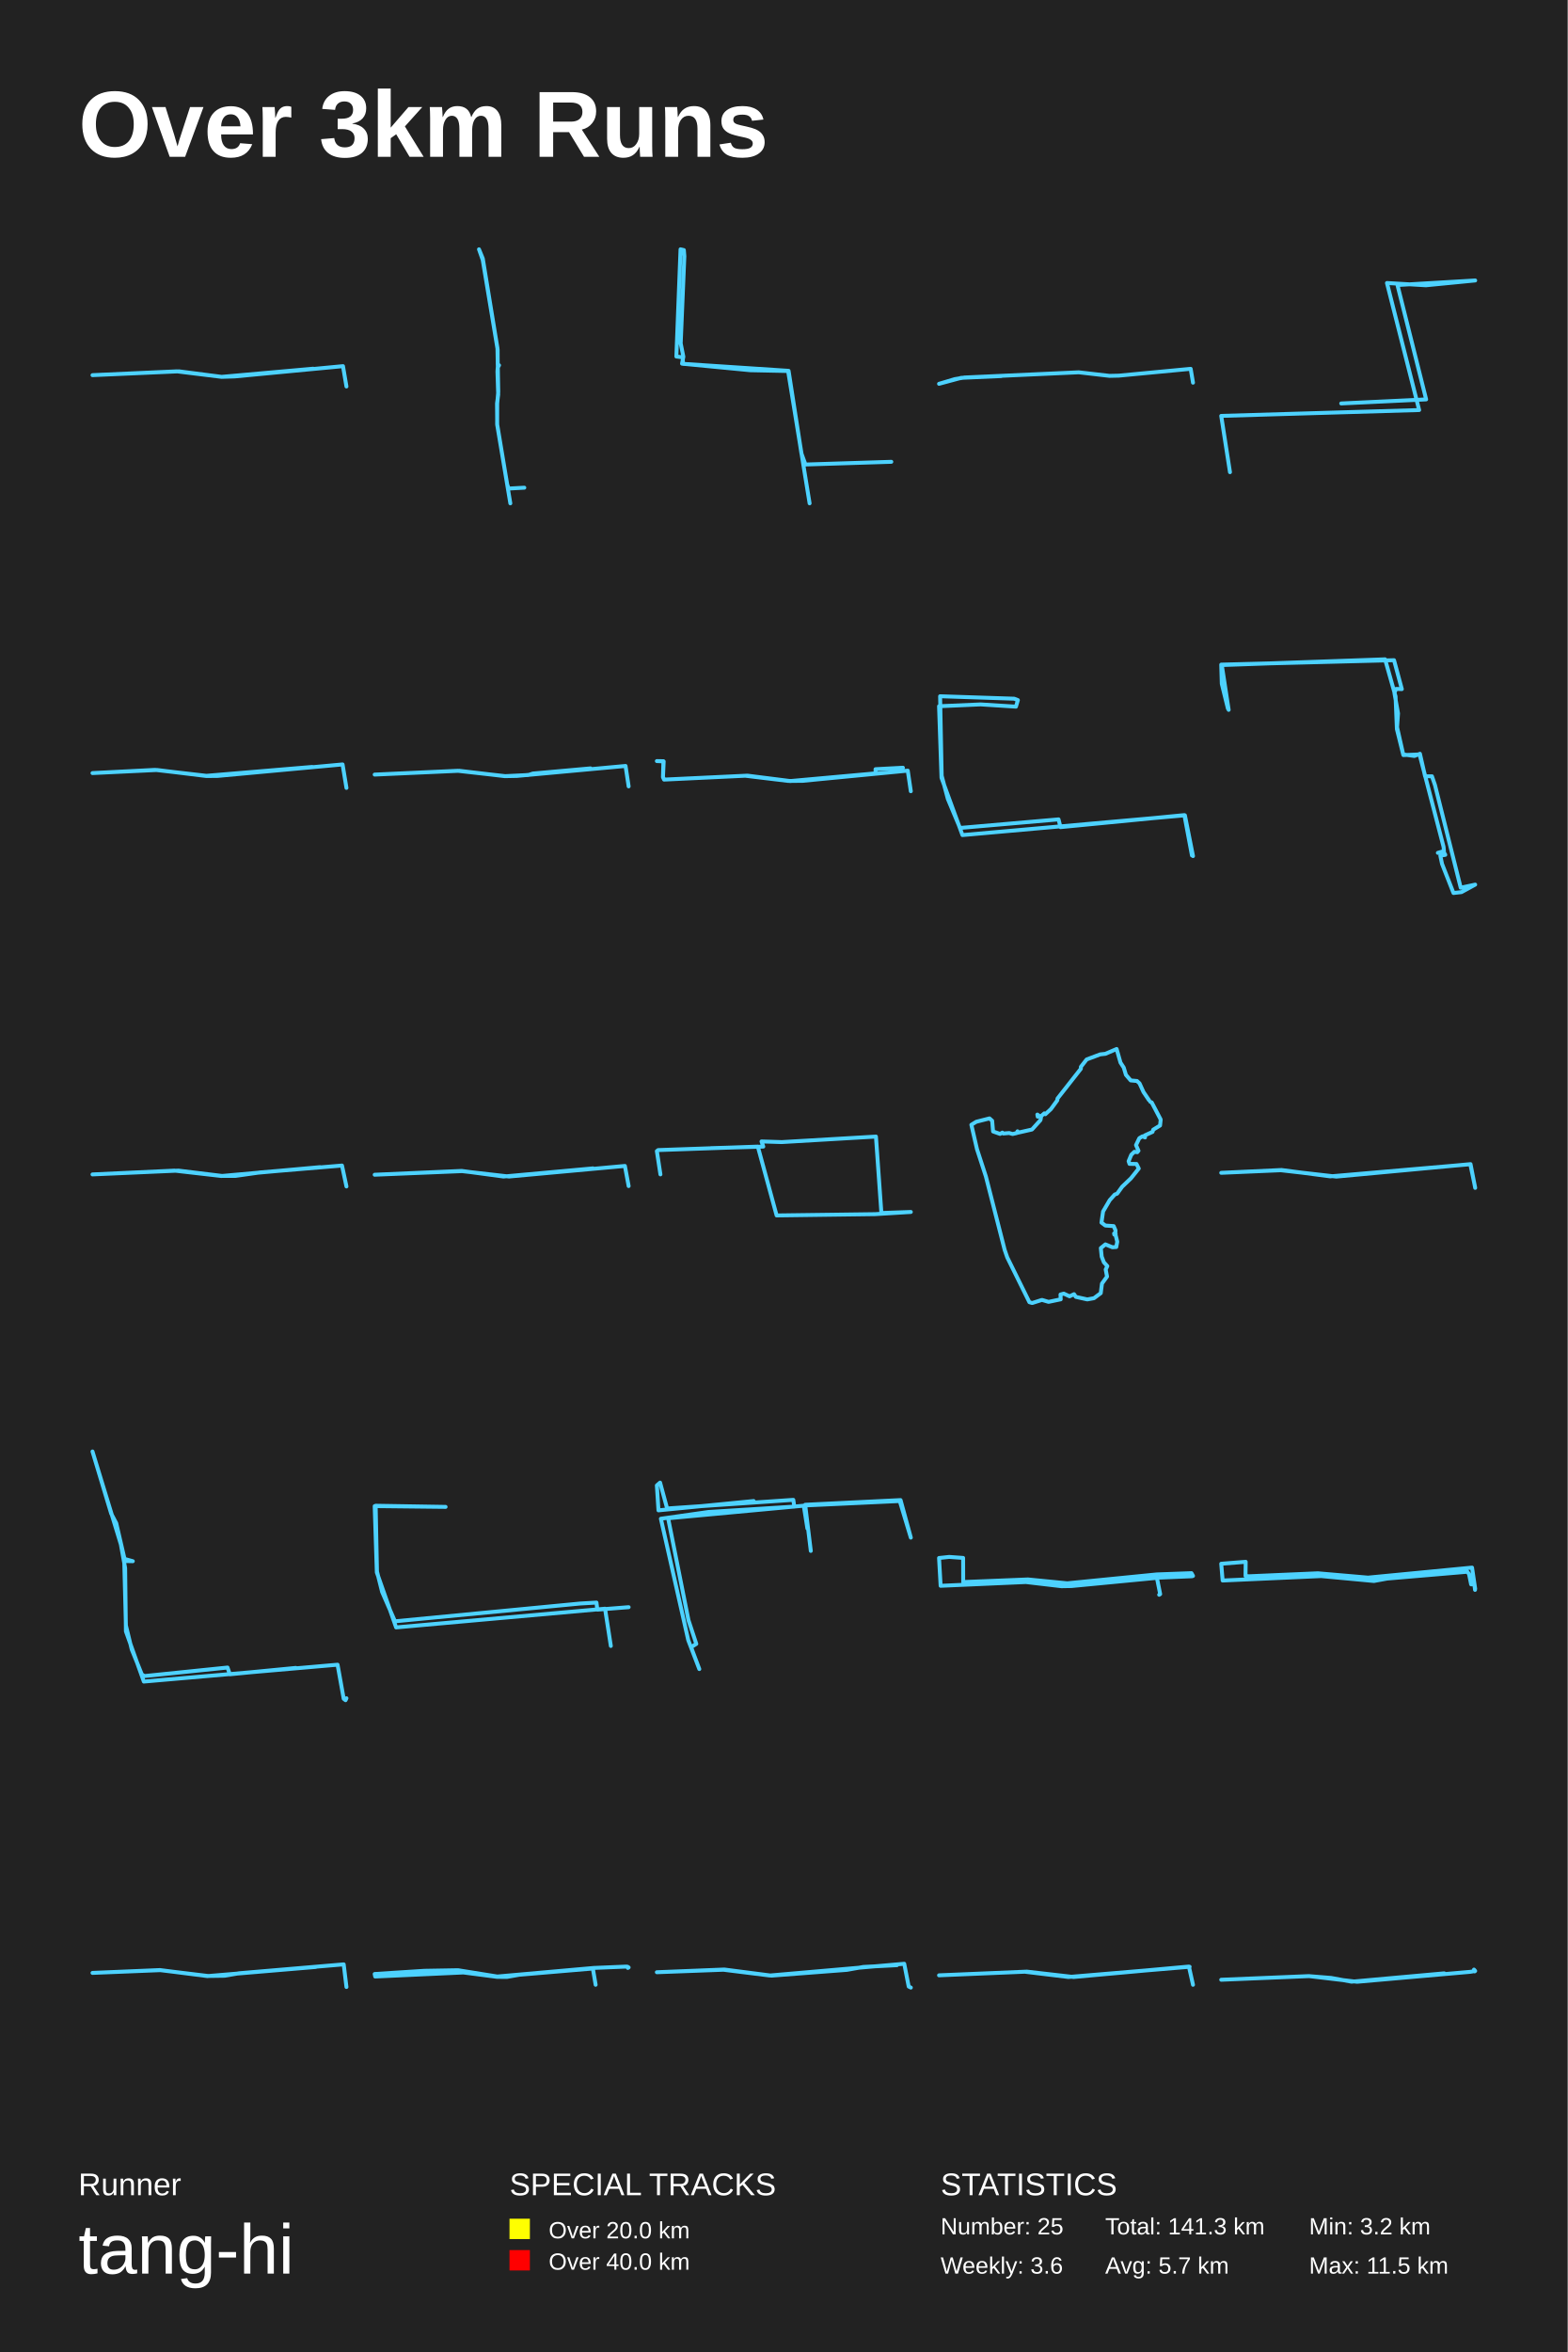
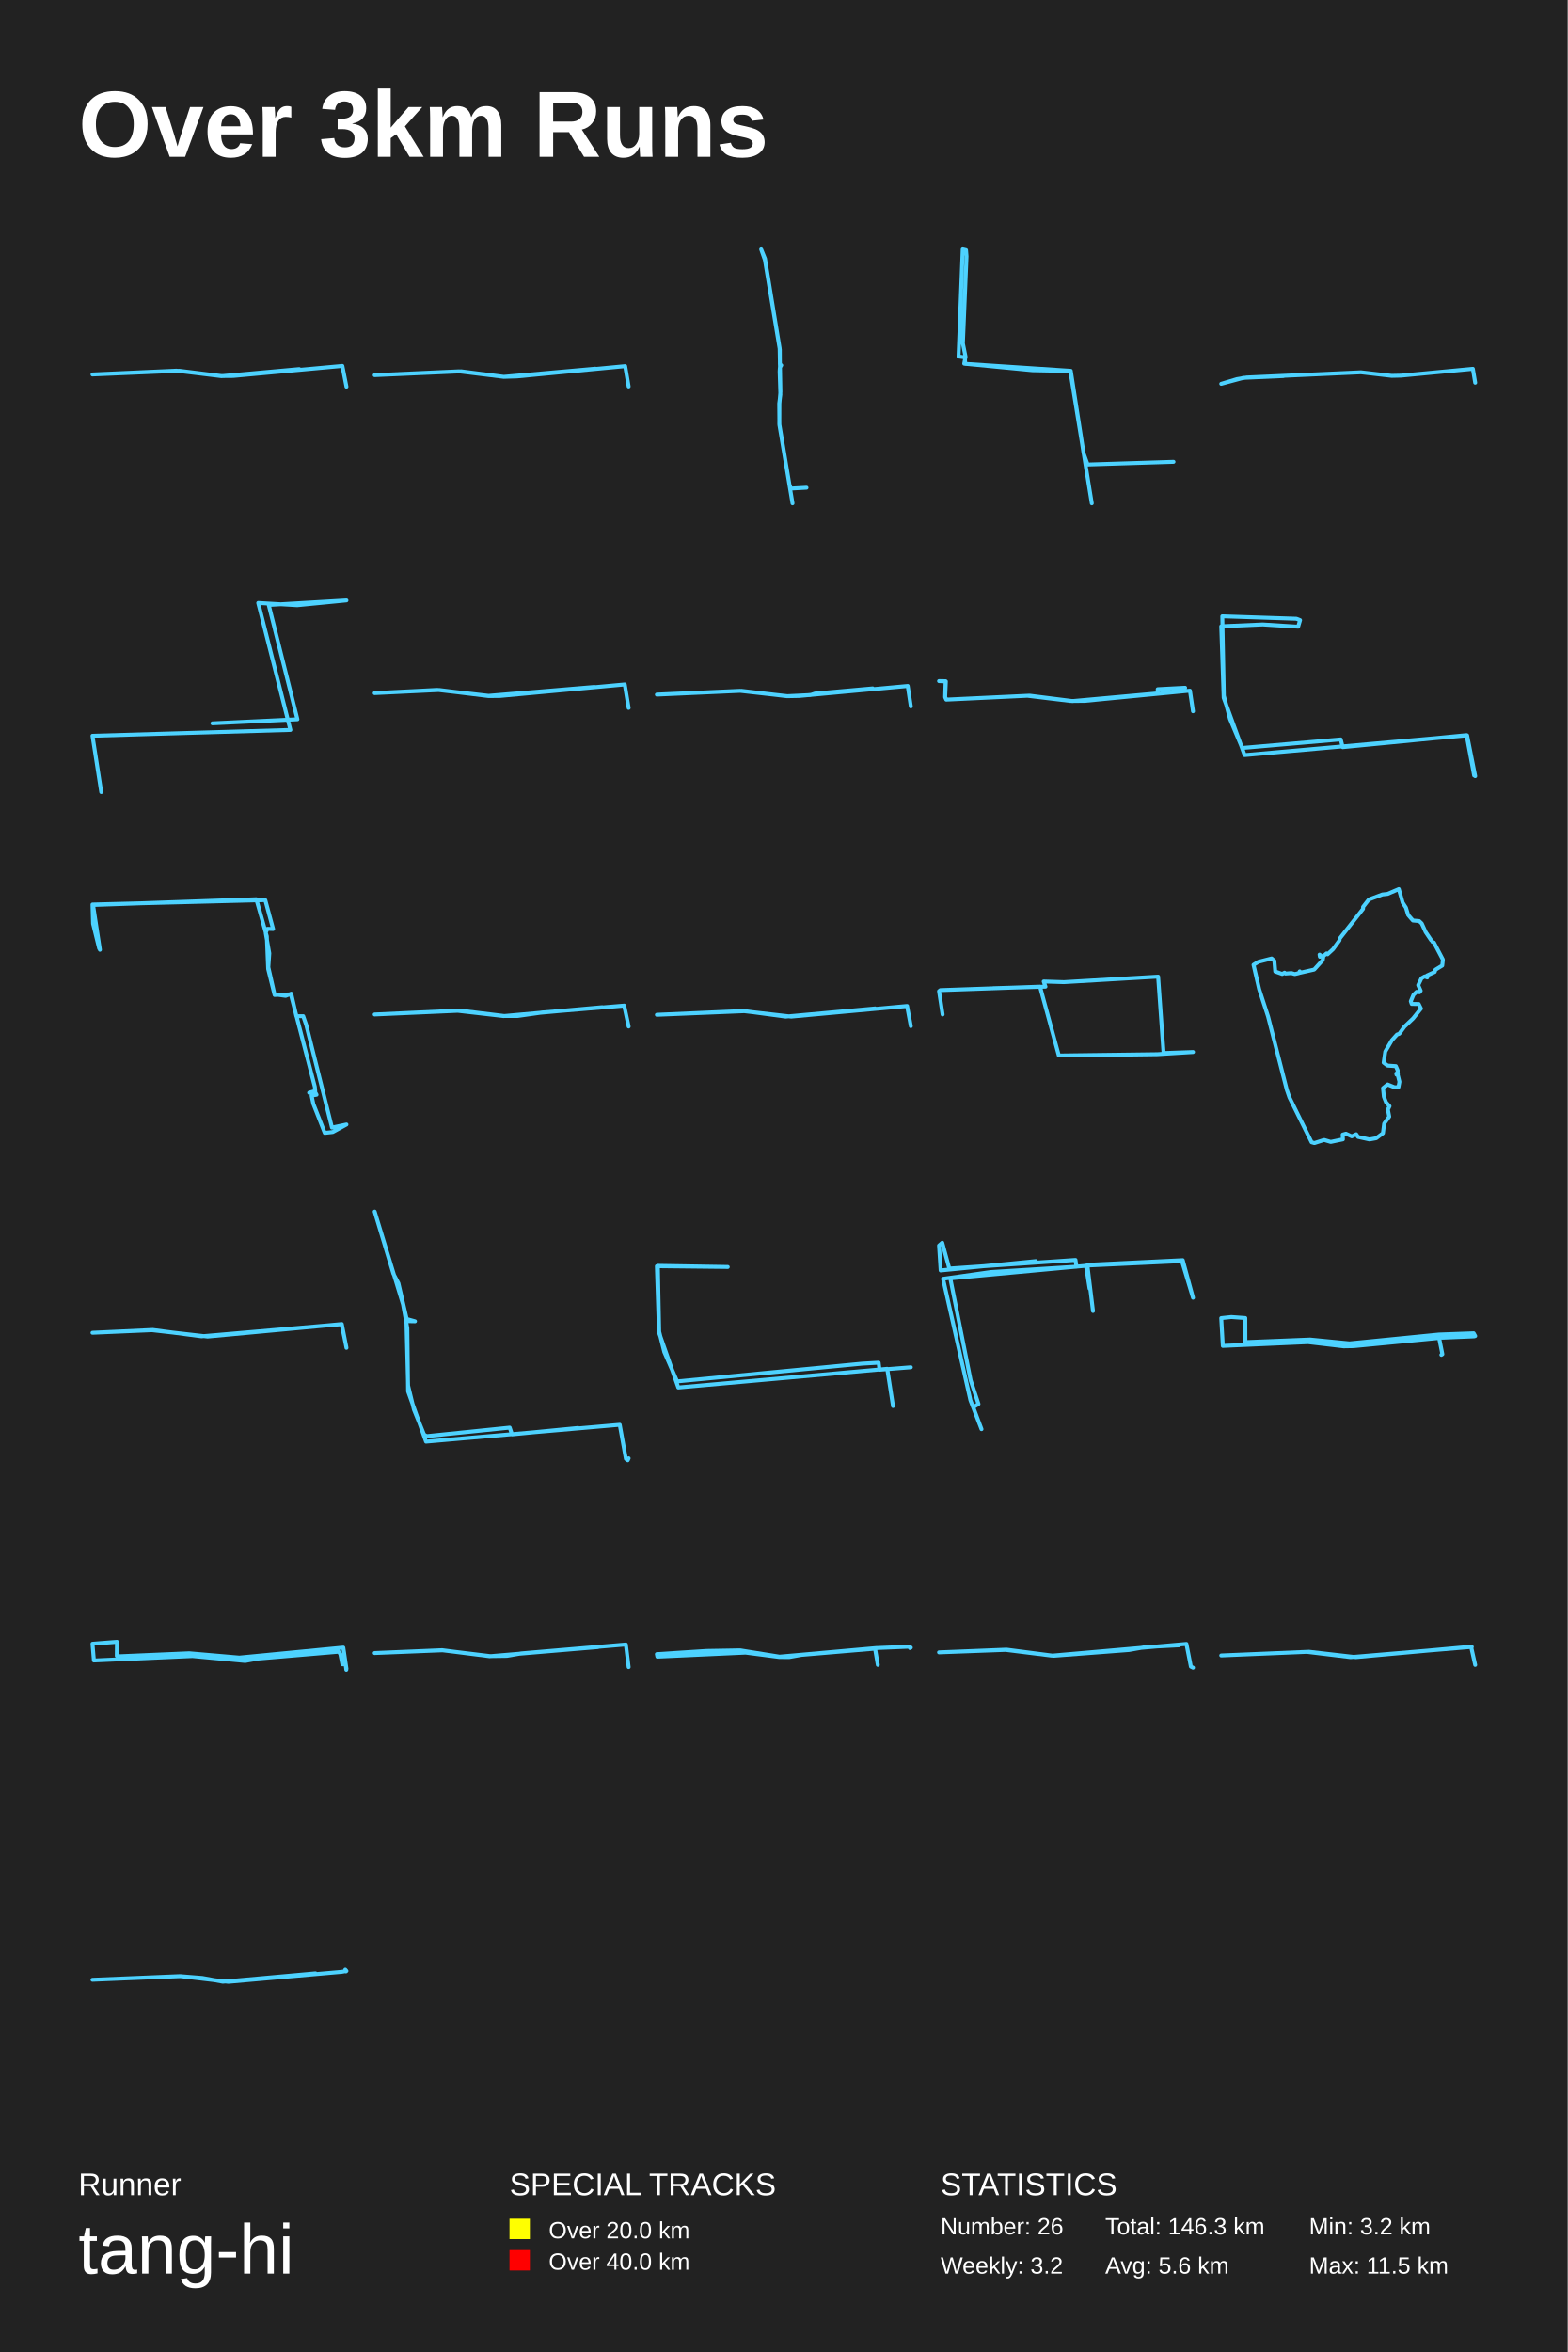
<svg xmlns="http://www.w3.org/2000/svg" baseProfile="full" height="300mm" version="1.1" viewBox="0,0,200,300" width="200mm">
  <defs />
  <rect fill="#222222" height="300" width="200" x="0" y="0" />
  <text fill="#FFFFFF" style="font-size:12px; font-family:Arial; font-weight:bold;" x="10" y="20">Over 3km Runs</text>
  <text fill="#FFFFFF" style="font-size:4px; font-family:Arial" x="10" y="280">Runner</text>
  <text fill="#FFFFFF" style="font-size:9px; font-family:Arial" x="10" y="290">tang-hi</text>
  <text fill="#FFFFFF" style="font-size:4px; font-family:Arial" x="65" y="280">SPECIAL TRACKS</text>
  <rect fill="yellow" height="2.6" width="2.6" x="65" y="283" />
  <text fill="#FFFFFF" style="font-size:3px; font-family:Arial" x="70" y="285.5">Over 20.0 km</text>
  <rect fill="red" height="2.6" width="2.6" x="65" y="287" />
  <text fill="#FFFFFF" style="font-size:3px; font-family:Arial" x="70" y="289.5">Over 40.0 km</text>
  <text fill="#FFFFFF" style="font-size:4px; font-family:Arial" x="120" y="280">STATISTICS</text>
-   <text fill="#FFFFFF" style="font-size:3px; font-family:Arial" x="120" y="285">Number: 25</text>
-   <text fill="#FFFFFF" style="font-size:3px; font-family:Arial" x="120" y="290">Weekly: 3.6</text>
-   <text fill="#FFFFFF" style="font-size:3px; font-family:Arial" x="141" y="285">Total: 141.3 km</text>
-   <text fill="#FFFFFF" style="font-size:3px; font-family:Arial" x="141" y="290">Avg: 5.7 km</text>
+   <text fill="#FFFFFF" style="font-size:3px; font-family:Arial" x="120" y="285">Number: 26</text>
+   <text fill="#FFFFFF" style="font-size:3px; font-family:Arial" x="120" y="290">Weekly: 3.2</text>
+   <text fill="#FFFFFF" style="font-size:3px; font-family:Arial" x="141" y="285">Total: 146.3 km</text>
+   <text fill="#FFFFFF" style="font-size:3px; font-family:Arial" x="141" y="290">Avg: 5.6 km</text>
  <text fill="#FFFFFF" style="font-size:3px; font-family:Arial" x="167" y="285">Min: 3.2 km</text>
  <text fill="#FFFFFF" style="font-size:3px; font-family:Arial" x="167" y="290">Max: 11.5 km</text>
-   <polyline fill="none" points="44.2,49.298 43.756,46.702 29.961,48.014 28.28,48.068 22.841,47.365 11.8,47.851 22.549,47.365 28.268,48.068 39.952,47.027" stroke="#4DD2FF" stroke-linecap="round" stroke-linejoin="round" stroke-width="0.5" />
-   <polyline fill="none" points="65.107,64.2 63.433,54.196 63.409,51.468 63.558,50.326 63.464,47.39 63.495,46.882 63.667,46.592 63.495,46.456 63.487,44.598 61.586,33.16 61.109,31.8 61.594,32.987 63.464,44.408 63.566,49.973 63.433,51.477 63.425,54.105 64.708,61.79 64.888,62.315 66.891,62.206" stroke="#4DD2FF" stroke-linecap="round" stroke-linejoin="round" stroke-width="0.5" />
-   <polyline fill="none" points="103.287,64.2 100.543,47.323 95.713,47.224 87.011,46.387 87.181,45.5 86.841,43.8 87.309,32.687 87.245,31.899 86.82,31.8 86.288,45.475 87.096,45.574 87.139,46.411 100.606,47.298 102.245,57.844 102.755,59.248 113.712,58.903" stroke="#4DD2FF" stroke-linecap="round" stroke-linejoin="round" stroke-width="0.5" />
-   <polyline fill="none" points="152.2,48.811 151.903,47.044 142.73,47.914 141.549,47.941 137.62,47.488 123.063,48.15 121.803,48.358 119.8,48.956 122.625,48.195 127.743,47.968" stroke="#4DD2FF" stroke-linecap="round" stroke-linejoin="round" stroke-width="0.5" />
-   <polyline fill="none" points="156.917,60.227 155.8,53.046 181.05,52.302 176.944,36.097 181.916,36.388 188.2,35.773 178.284,36.356 181.943,50.944 171.106,51.461" stroke="#4DD2FF" stroke-linecap="round" stroke-linejoin="round" stroke-width="0.5" />
-   <polyline fill="none" points="44.2,100.498 43.704,97.502 27.778,98.97 26.341,98.985 20.044,98.213 11.8,98.607 19.782,98.198 26.328,98.955 39.836,97.82" stroke="#4DD2FF" stroke-linecap="round" stroke-linejoin="round" stroke-width="0.5" />
-   <polyline fill="none" points="80.2,100.303 79.806,97.697 65.931,98.973 64.481,99 58.38,98.315 47.8,98.799 58.588,98.315 64.389,99 67.416,98.852 67.985,98.664 75.339,98.006" stroke="#4DD2FF" stroke-linecap="round" stroke-linejoin="round" stroke-width="0.5" />
-   <polyline fill="none" points="116.2,100.924 115.81,98.297 102.383,99.597 100.573,99.61 95.074,98.947 84.717,99.438 84.579,99.133 84.636,97.09 83.8,97.076 84.671,97.116 84.579,99.119 84.751,99.438 95.36,98.934 100.825,99.624 111.709,98.642 111.697,98.111 115.192,97.925" stroke="#4DD2FF" stroke-linecap="round" stroke-linejoin="round" stroke-width="0.5" />
-   <polyline fill="none" points="152.2,109.193 151.167,103.993 122.786,106.515 120.114,99.208 119.8,90.081 125.099,89.847 129.612,90.133 129.859,89.301 129.388,89.119 119.935,88.807 120.137,98.948 120.923,101.912 122.472,105.605 135.046,104.513 135.293,105.501 151.1,103.967 152.065,109.115" stroke="#4DD2FF" stroke-linecap="round" stroke-linejoin="round" stroke-width="0.5" />
-   <polyline fill="none" points="156.651,90.374 155.873,87.221 155.8,84.772 177.846,84.209 178.842,87.897 178.113,87.869 177.894,88.375 178.356,90.993 178.235,92.766 179.037,96.312 181.103,96.228 184.165,108.021 184.214,108.556 183.436,108.781 184.141,108.584 184.384,109.034 183.752,109.147 183.971,110.188 185.429,113.903 186.45,113.791 188.2,112.834 186.353,113.228 183.071,100.14 182.683,99.014 181.808,99.014 181.151,96.144 180.446,96.425 179.012,96.228 178.21,92.991 178.04,88.826 176.703,84.097 155.873,84.829 156.748,90.543" stroke="#4DD2FF" stroke-linecap="round" stroke-linejoin="round" stroke-width="0.5" />
-   <polyline fill="none" points="44.2,151.333 43.63,148.667 33.187,149.542 30.047,149.987 28.302,149.987 22.778,149.313 11.8,149.798 22.255,149.313 28.244,150 40.839,148.869" stroke="#4DD2FF" stroke-linecap="round" stroke-linejoin="round" stroke-width="0.5" />
-   <polyline fill="none" points="80.2,151.284 79.722,148.716 64.939,150.068 58.942,149.379 47.8,149.838 58.896,149.351 64.228,150.068 75.65,149.027" stroke="#4DD2FF" stroke-linecap="round" stroke-linejoin="round" stroke-width="0.5" />
-   <polyline fill="none" points="84.254,149.795 83.8,146.824 83.97,146.693 96.683,146.25 99.079,155.03 111.636,154.866 116.2,154.587 112.444,154.719 111.75,144.97 99.731,145.675 97.151,145.593 97.378,146.25 90.717,146.447" stroke="#4DD2FF" stroke-linecap="round" stroke-linejoin="round" stroke-width="0.5" />
-   <polyline fill="none" points="146.594,140.341 145.883,139.289 145.379,138.185 145.055,137.883 144.255,137.81 143.643,137.102 143.364,136.175 142.95,135.54 142.455,133.8 141.025,134.415 140.359,134.487 138.632,135.133 137.894,136.081 137.894,136.321 134.907,140.123 134.889,140.341 134.07,141.466 133.359,142.122 133.233,142.008 132.73,142.445 132.397,142.247 132.388,142.435 132.343,142.164 132.811,142.497 132.739,142.872 131.659,144.07 129.815,144.487 129.815,144.299 129.689,144.528 129.185,144.643 128.744,144.518 128.006,144.58 127.88,144.466 127.583,144.632 126.693,144.32 126.576,142.956 126.234,142.653 124.552,143.081 123.922,143.466 124.642,146.58 125.775,150.059 128.168,159.41 128.501,160.379 131.326,166.096 131.686,166.2 132.928,165.804 133.773,166.054 135.321,165.731 135.294,165.117 135.708,165.002 136.454,165.346 137.021,165.075 137.255,165.419 138.713,165.742 139.567,165.586 140.431,164.94 140.584,163.722 141.232,162.826 141.061,161.931 141.268,161.493 140.827,161.004 140.548,160.275 140.44,159.192 141.025,158.723 141.915,159.088 142.41,159.056 142.536,158.38 142.329,157.546 142.158,157.474 142.329,157.39 142.131,157.328 142.293,157.421 142.311,156.932 142.077,156.39 141.016,156.318 140.521,155.943 140.728,154.526 141.574,153.079 142.221,152.36 142.518,152.256 143.157,151.371 144.282,150.298 145.28,149.048 144.992,148.465 144.102,148.455 143.985,148.111 144.327,147.288 144.722,146.913 145.091,146.965 145.244,146.778 144.929,146.059 145.352,145.174 145.748,144.945 146.081,145.08 146.036,144.83 147.035,144.372 147.125,144.091 147.997,143.56 148.078,142.799 146.936,140.622 146.756,140.539" stroke="#4DD2FF" stroke-linecap="round" stroke-linejoin="round" stroke-width="0.5" />
-   <polyline fill="none" points="188.2,151.515 187.606,148.485 170.489,150.078 163.394,149.266 155.8,149.594 163.489,149.235 169.707,150.047 187.58,148.5 188.187,151.421" stroke="#4DD2FF" stroke-linecap="round" stroke-linejoin="round" stroke-width="0.5" />
-   <polyline fill="none" points="44.2,216.613 44.083,216.862 43.848,216.681 43.066,212.334 18.35,214.485 16.063,208.077 15.965,200.016 15.417,196.981 11.8,185.138 14.186,193.064 14.831,194.286 15.887,198.838 16.943,199.132 15.848,199.11 16.063,207.33 16.806,210.387 18.096,213.579 18.429,213.783 29.027,212.696 29.32,213.557 37.747,212.741" stroke="#4DD2FF" stroke-linecap="round" stroke-linejoin="round" stroke-width="0.5" />
-   <polyline fill="none" points="77.928,209.942 77.191,205.191 50.535,207.578 48.074,200.562 47.8,192.107 56.847,192.205 47.926,192.058 48.095,200.44 48.747,203.047 50.388,206.799 73.994,204.533 76.097,204.411 76.203,205.313 80.2,204.996" stroke="#4DD2FF" stroke-linecap="round" stroke-linejoin="round" stroke-width="0.5" />
-   <polyline fill="none" points="103.44,197.819 102.721,191.933 114.891,191.338 116.2,196.125 114.788,191.457 102.67,192.022 103.004,194.965 102.542,192.051 85.238,193.657 87.831,206.649 88.832,209.681 88.165,210.097 89.217,212.892 87.805,209.206 84.313,193.716 90.372,192.854 101.335,192.17 101.207,191.308 85.109,192.408 84.211,189.108 83.8,189.465 84.005,192.646 96.149,191.457" stroke="#4DD2FF" stroke-linecap="round" stroke-linejoin="round" stroke-width="0.5" />
-   <polyline fill="none" points="147.882,203.414 148.012,203.329 147.596,201.256 136.683,202.303 135.419,202.325 130.871,201.791 120.003,202.271 119.8,198.724 121.092,198.586 122.872,198.714 122.881,201.791 131.138,201.459 136.157,201.951 147.578,200.818 152.006,200.658 152.2,201.011 152.071,201.053 147.984,201.224" stroke="#4DD2FF" stroke-linecap="round" stroke-linejoin="round" stroke-width="0.5" />
-   <polyline fill="none" points="188.179,202.789 188.094,202.088 187.68,202.088 187.414,200.773 187.202,200.478 176.958,201.35 175.28,201.658 168.55,201.031 155.98,201.596 155.8,199.457 158.921,199.211 158.9,201.006 159.314,201.055 168.136,200.674 174.527,201.227 187.797,199.949 188.2,202.653" stroke="#4DD2FF" stroke-linecap="round" stroke-linejoin="round" stroke-width="0.5" />
-   <polyline fill="none" points="44.2,253.444 43.848,250.556 30.506,251.69 28.653,252.008 26.538,252.038 20.442,251.297 11.8,251.645 20.403,251.282 26.46,252.053 40.284,250.889" stroke="#4DD2FF" stroke-linecap="round" stroke-linejoin="round" stroke-width="0.5" />
-   <polyline fill="none" points="75.989,253.16 75.636,251.087 66.24,251.882 64.672,252.161 63.411,252.15 59.116,251.592 47.865,252.107 47.8,251.785 54.135,251.377 58.43,251.302 63.448,252.107 75.757,251.012 79.903,250.84 80.07,250.861 80.098,251.012 80.2,250.947" stroke="#4DD2FF" stroke-linecap="round" stroke-linejoin="round" stroke-width="0.5" />
-   <polyline fill="none" points="114.429,250.661 110.139,250.885 108.045,251.259 98.43,251.993 92.407,251.214 83.8,251.559 92.291,251.244 98.197,251.978 115.36,250.481 115.929,253.384 116.2,253.519" stroke="#4DD2FF" stroke-linecap="round" stroke-linejoin="round" stroke-width="0.5" />
-   <polyline fill="none" points="152.2,253.164 151.677,250.836 136.976,252.168 131.003,251.482 119.8,251.953 130.724,251.495 136.302,252.168 151.77,250.863" stroke="#4DD2FF" stroke-linecap="round" stroke-linejoin="round" stroke-width="0.5" />
-   <polyline fill="none" points="188.129,251.454 188.047,251.222 188.2,251.399 187.575,251.508 173.132,252.778 167.013,252.055 155.8,252.519 166.954,252.055 169.819,252.287 172.424,252.765 184.25,251.7" stroke="#4DD2FF" stroke-linecap="round" stroke-linejoin="round" stroke-width="0.5" />
+   <polyline fill="none" points="44.2,49.326 43.677,46.674 29.738,47.953 28.25,47.966 22.879,47.293 11.8,47.764 22.507,47.28 28.262,47.98 38.178,47.078" stroke="#4DD2FF" stroke-linecap="round" stroke-linejoin="round" stroke-width="0.5" />
+   <polyline fill="none" points="80.2,49.298 79.756,46.702 65.961,48.014 64.28,48.068 58.841,47.365 47.8,47.851 58.549,47.365 64.268,48.068 75.952,47.027" stroke="#4DD2FF" stroke-linecap="round" stroke-linejoin="round" stroke-width="0.5" />
+   <polyline fill="none" points="101.107,64.2 99.433,54.196 99.409,51.468 99.558,50.326 99.464,47.39 99.495,46.882 99.667,46.592 99.495,46.456 99.487,44.598 97.586,33.16 97.109,31.8 97.594,32.987 99.464,44.408 99.566,49.973 99.433,51.477 99.425,54.105 100.708,61.79 100.888,62.315 102.891,62.206" stroke="#4DD2FF" stroke-linecap="round" stroke-linejoin="round" stroke-width="0.5" />
+   <polyline fill="none" points="139.287,64.2 136.543,47.323 131.713,47.224 123.011,46.387 123.181,45.5 122.841,43.8 123.309,32.687 123.245,31.899 122.82,31.8 122.288,45.475 123.096,45.574 123.139,46.411 136.606,47.298 138.245,57.844 138.755,59.248 149.712,58.903" stroke="#4DD2FF" stroke-linecap="round" stroke-linejoin="round" stroke-width="0.5" />
+   <polyline fill="none" points="188.2,48.811 187.903,47.044 178.73,47.914 177.549,47.941 173.62,47.488 159.063,48.15 157.803,48.358 155.8,48.956 158.625,48.195 163.743,47.968" stroke="#4DD2FF" stroke-linecap="round" stroke-linejoin="round" stroke-width="0.5" />
+   <polyline fill="none" points="12.917,101.027 11.8,93.846 37.05,93.102 32.944,76.897 37.916,77.188 44.2,76.573 34.284,77.156 37.943,91.744 27.106,92.261" stroke="#4DD2FF" stroke-linecap="round" stroke-linejoin="round" stroke-width="0.5" />
+   <polyline fill="none" points="80.2,90.298 79.704,87.302 63.778,88.77 62.341,88.785 56.044,88.013 47.8,88.407 55.782,87.998 62.328,88.755 75.836,87.62" stroke="#4DD2FF" stroke-linecap="round" stroke-linejoin="round" stroke-width="0.5" />
+   <polyline fill="none" points="116.2,90.103 115.806,87.497 101.931,88.773 100.481,88.8 94.38,88.115 83.8,88.599 94.588,88.115 100.389,88.8 103.416,88.652 103.985,88.464 111.339,87.806" stroke="#4DD2FF" stroke-linecap="round" stroke-linejoin="round" stroke-width="0.5" />
+   <polyline fill="none" points="152.2,90.724 151.81,88.097 138.383,89.397 136.573,89.41 131.074,88.747 120.717,89.238 120.579,88.933 120.636,86.89 119.8,86.876 120.671,86.916 120.579,88.919 120.751,89.238 131.36,88.734 136.825,89.424 147.709,88.442 147.697,87.911 151.192,87.725" stroke="#4DD2FF" stroke-linecap="round" stroke-linejoin="round" stroke-width="0.5" />
+   <polyline fill="none" points="188.2,98.993 187.167,93.793 158.786,96.315 156.114,89.008 155.8,79.881 161.099,79.647 165.612,79.933 165.859,79.101 165.388,78.919 155.935,78.607 156.137,88.748 156.923,91.712 158.472,95.405 171.046,94.313 171.293,95.301 187.1,93.767 188.065,98.915" stroke="#4DD2FF" stroke-linecap="round" stroke-linejoin="round" stroke-width="0.5" />
+   <polyline fill="none" points="12.651,120.974 11.873,117.821 11.8,115.372 33.846,114.809 34.842,118.497 34.113,118.469 33.894,118.975 34.356,121.593 34.235,123.366 35.037,126.912 37.103,126.828 40.165,138.621 40.214,139.156 39.436,139.381 40.141,139.184 40.384,139.634 39.752,139.747 39.971,140.788 41.429,144.503 42.45,144.391 44.2,143.434 42.353,143.828 39.071,130.74 38.683,129.614 37.808,129.614 37.151,126.744 36.446,127.025 35.012,126.828 34.21,123.591 34.04,119.426 32.703,114.697 11.873,115.429 12.748,121.143" stroke="#4DD2FF" stroke-linecap="round" stroke-linejoin="round" stroke-width="0.5" />
+   <polyline fill="none" points="80.2,130.933 79.63,128.267 69.187,129.142 66.047,129.587 64.302,129.587 58.778,128.913 47.8,129.398 58.255,128.913 64.244,129.6 76.839,128.469" stroke="#4DD2FF" stroke-linecap="round" stroke-linejoin="round" stroke-width="0.5" />
+   <polyline fill="none" points="116.2,130.884 115.722,128.316 100.939,129.668 94.942,128.979 83.8,129.438 94.896,128.951 100.228,129.668 111.65,128.627" stroke="#4DD2FF" stroke-linecap="round" stroke-linejoin="round" stroke-width="0.5" />
+   <polyline fill="none" points="120.254,129.395 119.8,126.424 119.97,126.293 132.683,125.85 135.079,134.63 147.636,134.466 152.2,134.187 148.444,134.319 147.75,124.57 135.731,125.275 133.151,125.193 133.378,125.85 126.717,126.047" stroke="#4DD2FF" stroke-linecap="round" stroke-linejoin="round" stroke-width="0.5" />
+   <polyline fill="none" points="182.594,119.941 181.883,118.889 181.379,117.785 181.055,117.483 180.255,117.41 179.643,116.702 179.364,115.775 178.95,115.14 178.455,113.4 177.025,114.015 176.359,114.087 174.632,114.733 173.894,115.681 173.894,115.921 170.907,119.723 170.889,119.941 170.07,121.066 169.359,121.722 169.233,121.608 168.73,122.045 168.397,121.847 168.388,122.035 168.343,121.764 168.811,122.097 168.739,122.472 167.659,123.67 165.815,124.087 165.815,123.899 165.689,124.128 165.185,124.243 164.744,124.118 164.006,124.18 163.88,124.066 163.583,124.232 162.693,123.92 162.576,122.556 162.234,122.253 160.552,122.681 159.922,123.066 160.642,126.18 161.775,129.659 164.168,139.01 164.501,139.979 167.326,145.696 167.686,145.8 168.928,145.404 169.773,145.654 171.321,145.331 171.294,144.717 171.708,144.602 172.454,144.946 173.021,144.675 173.255,145.019 174.713,145.342 175.567,145.186 176.431,144.54 176.584,143.322 177.232,142.426 177.061,141.531 177.268,141.093 176.827,140.604 176.548,139.875 176.44,138.792 177.025,138.323 177.915,138.688 178.41,138.656 178.536,137.98 178.329,137.146 178.158,137.074 178.329,136.99 178.131,136.928 178.293,137.021 178.311,136.532 178.077,135.99 177.016,135.918 176.521,135.543 176.728,134.126 177.574,132.679 178.221,131.96 178.518,131.856 179.157,130.971 180.282,129.898 181.28,128.648 180.992,128.065 180.102,128.055 179.985,127.711 180.327,126.888 180.722,126.513 181.091,126.565 181.244,126.378 180.929,125.659 181.352,124.774 181.748,124.545 182.081,124.68 182.036,124.43 183.035,123.972 183.125,123.691 183.997,123.16 184.078,122.399 182.936,120.222 182.756,120.139" stroke="#4DD2FF" stroke-linecap="round" stroke-linejoin="round" stroke-width="0.5" />
+   <polyline fill="none" points="44.2,171.915 43.606,168.885 26.489,170.478 19.394,169.666 11.8,169.994 19.489,169.635 25.707,170.447 43.58,168.9 44.187,171.821" stroke="#4DD2FF" stroke-linecap="round" stroke-linejoin="round" stroke-width="0.5" />
+   <polyline fill="none" points="80.2,186.013 80.083,186.262 79.848,186.081 79.066,181.734 54.35,183.885 52.063,177.477 51.965,169.416 51.417,166.381 47.8,154.538 50.186,162.464 50.831,163.686 51.887,168.238 52.943,168.532 51.848,168.51 52.063,176.73 52.806,179.787 54.096,182.979 54.429,183.183 65.027,182.096 65.32,182.957 73.747,182.141" stroke="#4DD2FF" stroke-linecap="round" stroke-linejoin="round" stroke-width="0.5" />
+   <polyline fill="none" points="113.928,179.342 113.191,174.591 86.535,176.978 84.074,169.962 83.8,161.507 92.847,161.605 83.926,161.458 84.095,169.84 84.747,172.447 86.388,176.199 109.994,173.933 112.097,173.811 112.203,174.713 116.2,174.396" stroke="#4DD2FF" stroke-linecap="round" stroke-linejoin="round" stroke-width="0.5" />
+   <polyline fill="none" points="139.44,167.219 138.721,161.333 150.891,160.738 152.2,165.525 150.788,160.857 138.67,161.422 139.004,164.365 138.542,161.451 121.238,163.057 123.831,176.049 124.832,179.081 124.165,179.497 125.217,182.292 123.805,178.606 120.313,163.116 126.372,162.254 137.335,161.57 137.207,160.708 121.109,161.808 120.211,158.508 119.8,158.865 120.005,162.046 132.149,160.857" stroke="#4DD2FF" stroke-linecap="round" stroke-linejoin="round" stroke-width="0.5" />
+   <polyline fill="none" points="183.882,172.814 184.012,172.729 183.596,170.656 172.683,171.703 171.419,171.725 166.871,171.191 156.003,171.671 155.8,168.124 157.092,167.986 158.872,168.114 158.881,171.191 167.138,170.859 172.157,171.351 183.578,170.218 188.006,170.058 188.2,170.411 188.071,170.453 183.984,170.624" stroke="#4DD2FF" stroke-linecap="round" stroke-linejoin="round" stroke-width="0.5" />
+   <polyline fill="none" points="44.179,212.989 44.094,212.288 43.68,212.288 43.414,210.973 43.202,210.678 32.958,211.55 31.28,211.858 24.55,211.231 11.98,211.796 11.8,209.657 14.921,209.411 14.9,211.206 15.314,211.255 24.136,210.874 30.527,211.427 43.797,210.149 44.2,212.853" stroke="#4DD2FF" stroke-linecap="round" stroke-linejoin="round" stroke-width="0.5" />
+   <polyline fill="none" points="80.2,212.644 79.848,209.756 66.506,210.89 64.653,211.208 62.538,211.238 56.442,210.497 47.8,210.845 56.403,210.482 62.46,211.253 76.284,210.089" stroke="#4DD2FF" stroke-linecap="round" stroke-linejoin="round" stroke-width="0.5" />
+   <polyline fill="none" points="111.989,212.36 111.636,210.287 102.24,211.082 100.672,211.361 99.411,211.35 95.116,210.792 83.865,211.307 83.8,210.985 90.135,210.577 94.43,210.502 99.448,211.307 111.757,210.212 115.903,210.04 116.07,210.061 116.098,210.212 116.2,210.147" stroke="#4DD2FF" stroke-linecap="round" stroke-linejoin="round" stroke-width="0.5" />
+   <polyline fill="none" points="150.429,209.861 146.139,210.085 144.045,210.459 134.43,211.193 128.407,210.414 119.8,210.759 128.291,210.444 134.197,211.178 151.36,209.681 151.929,212.584 152.2,212.719" stroke="#4DD2FF" stroke-linecap="round" stroke-linejoin="round" stroke-width="0.5" />
+   <polyline fill="none" points="188.2,212.364 187.677,210.036 172.976,211.368 167.003,210.682 155.8,211.153 166.724,210.695 172.302,211.368 187.77,210.063" stroke="#4DD2FF" stroke-linecap="round" stroke-linejoin="round" stroke-width="0.5" />
+   <polyline fill="none" points="44.129,251.454 44.047,251.222 44.2,251.399 43.575,251.508 29.132,252.778 23.013,252.055 11.8,252.519 22.954,252.055 25.819,252.287 28.424,252.765 40.25,251.7" stroke="#4DD2FF" stroke-linecap="round" stroke-linejoin="round" stroke-width="0.5" />
</svg>
